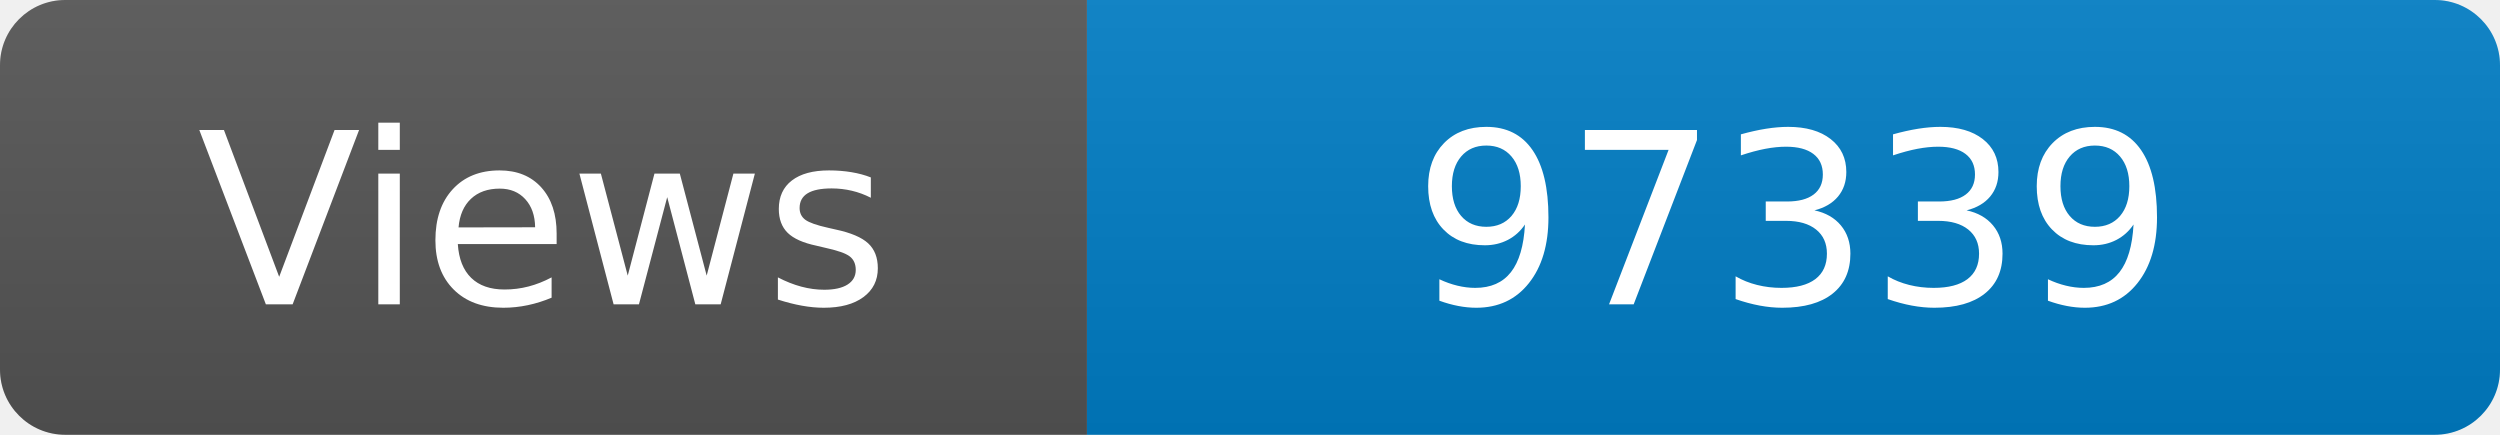
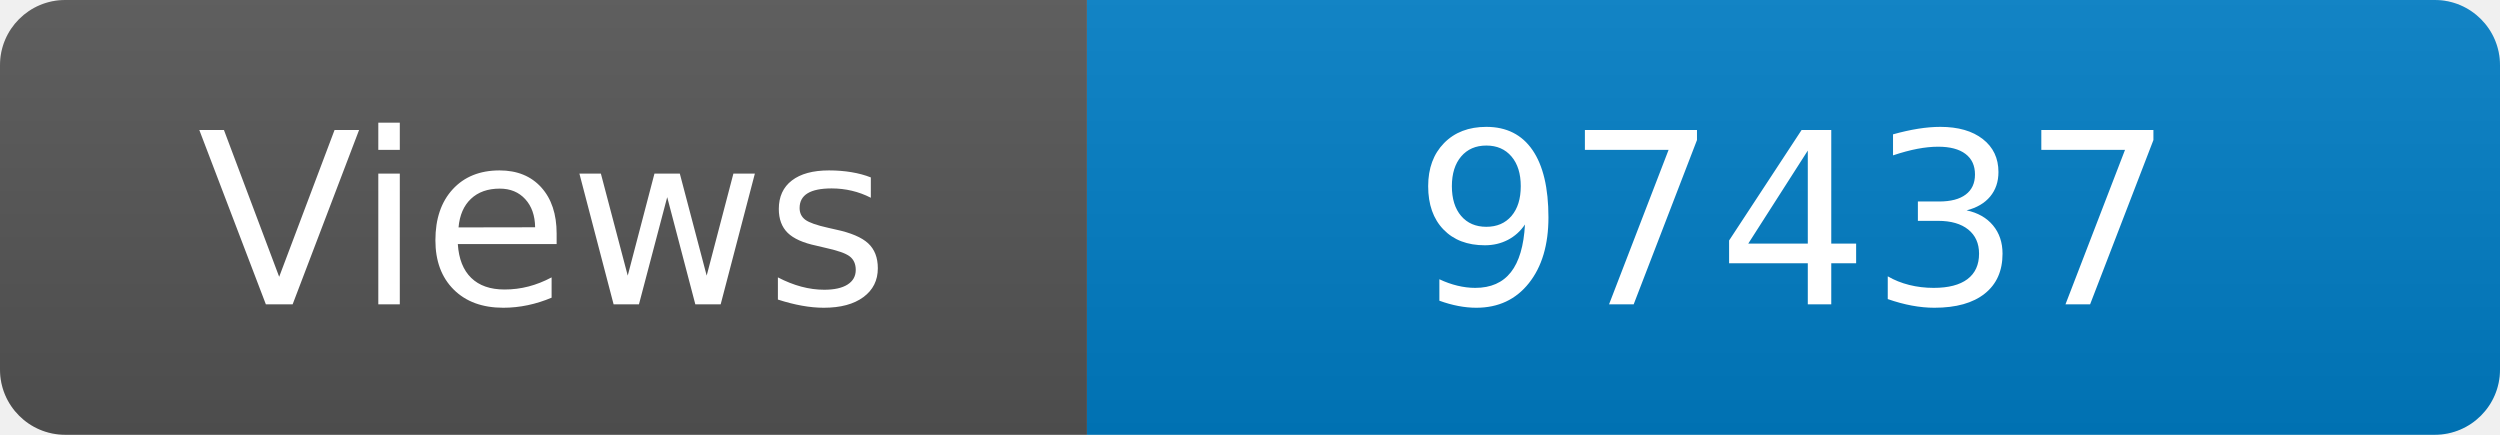
<svg xmlns="http://www.w3.org/2000/svg" width="115" height="20" role="img" aria-label="Maintained?: yes">
  <linearGradient id="s" x2="0" y2="100%">
    <stop offset="0" stop-color="#bbb" stop-opacity=".1" />
    <stop offset="1" stop-opacity=".1" />
  </linearGradient>
  <clipPath id="r">
    <rect width="115" height="20" rx="3" fill="#fff" />
  </clipPath>
  <g clip-path="url(#r)">
    <rect width="50" height="20" fill="#555" />
    <rect x="50" width="160" height="20" fill="#007ec6" />
    <rect width="115" height="20" fill="url(#s)" />
  </g>
  <g fill="#fff" text-anchor="middle" font-family="Verdana,Geneva,DejaVu Sans,sans-serif" font-size="110">
    <text x="250" y="140" transform="scale(.1)" fill="#fff">Views</text>
-     <text x="825" y="140" transform="scale(.1)" fill="#fff">97339</text>
+     <text x="825" y="140" transform="scale(.1)" fill="#fff">97437</text>
  </g>
</svg>
